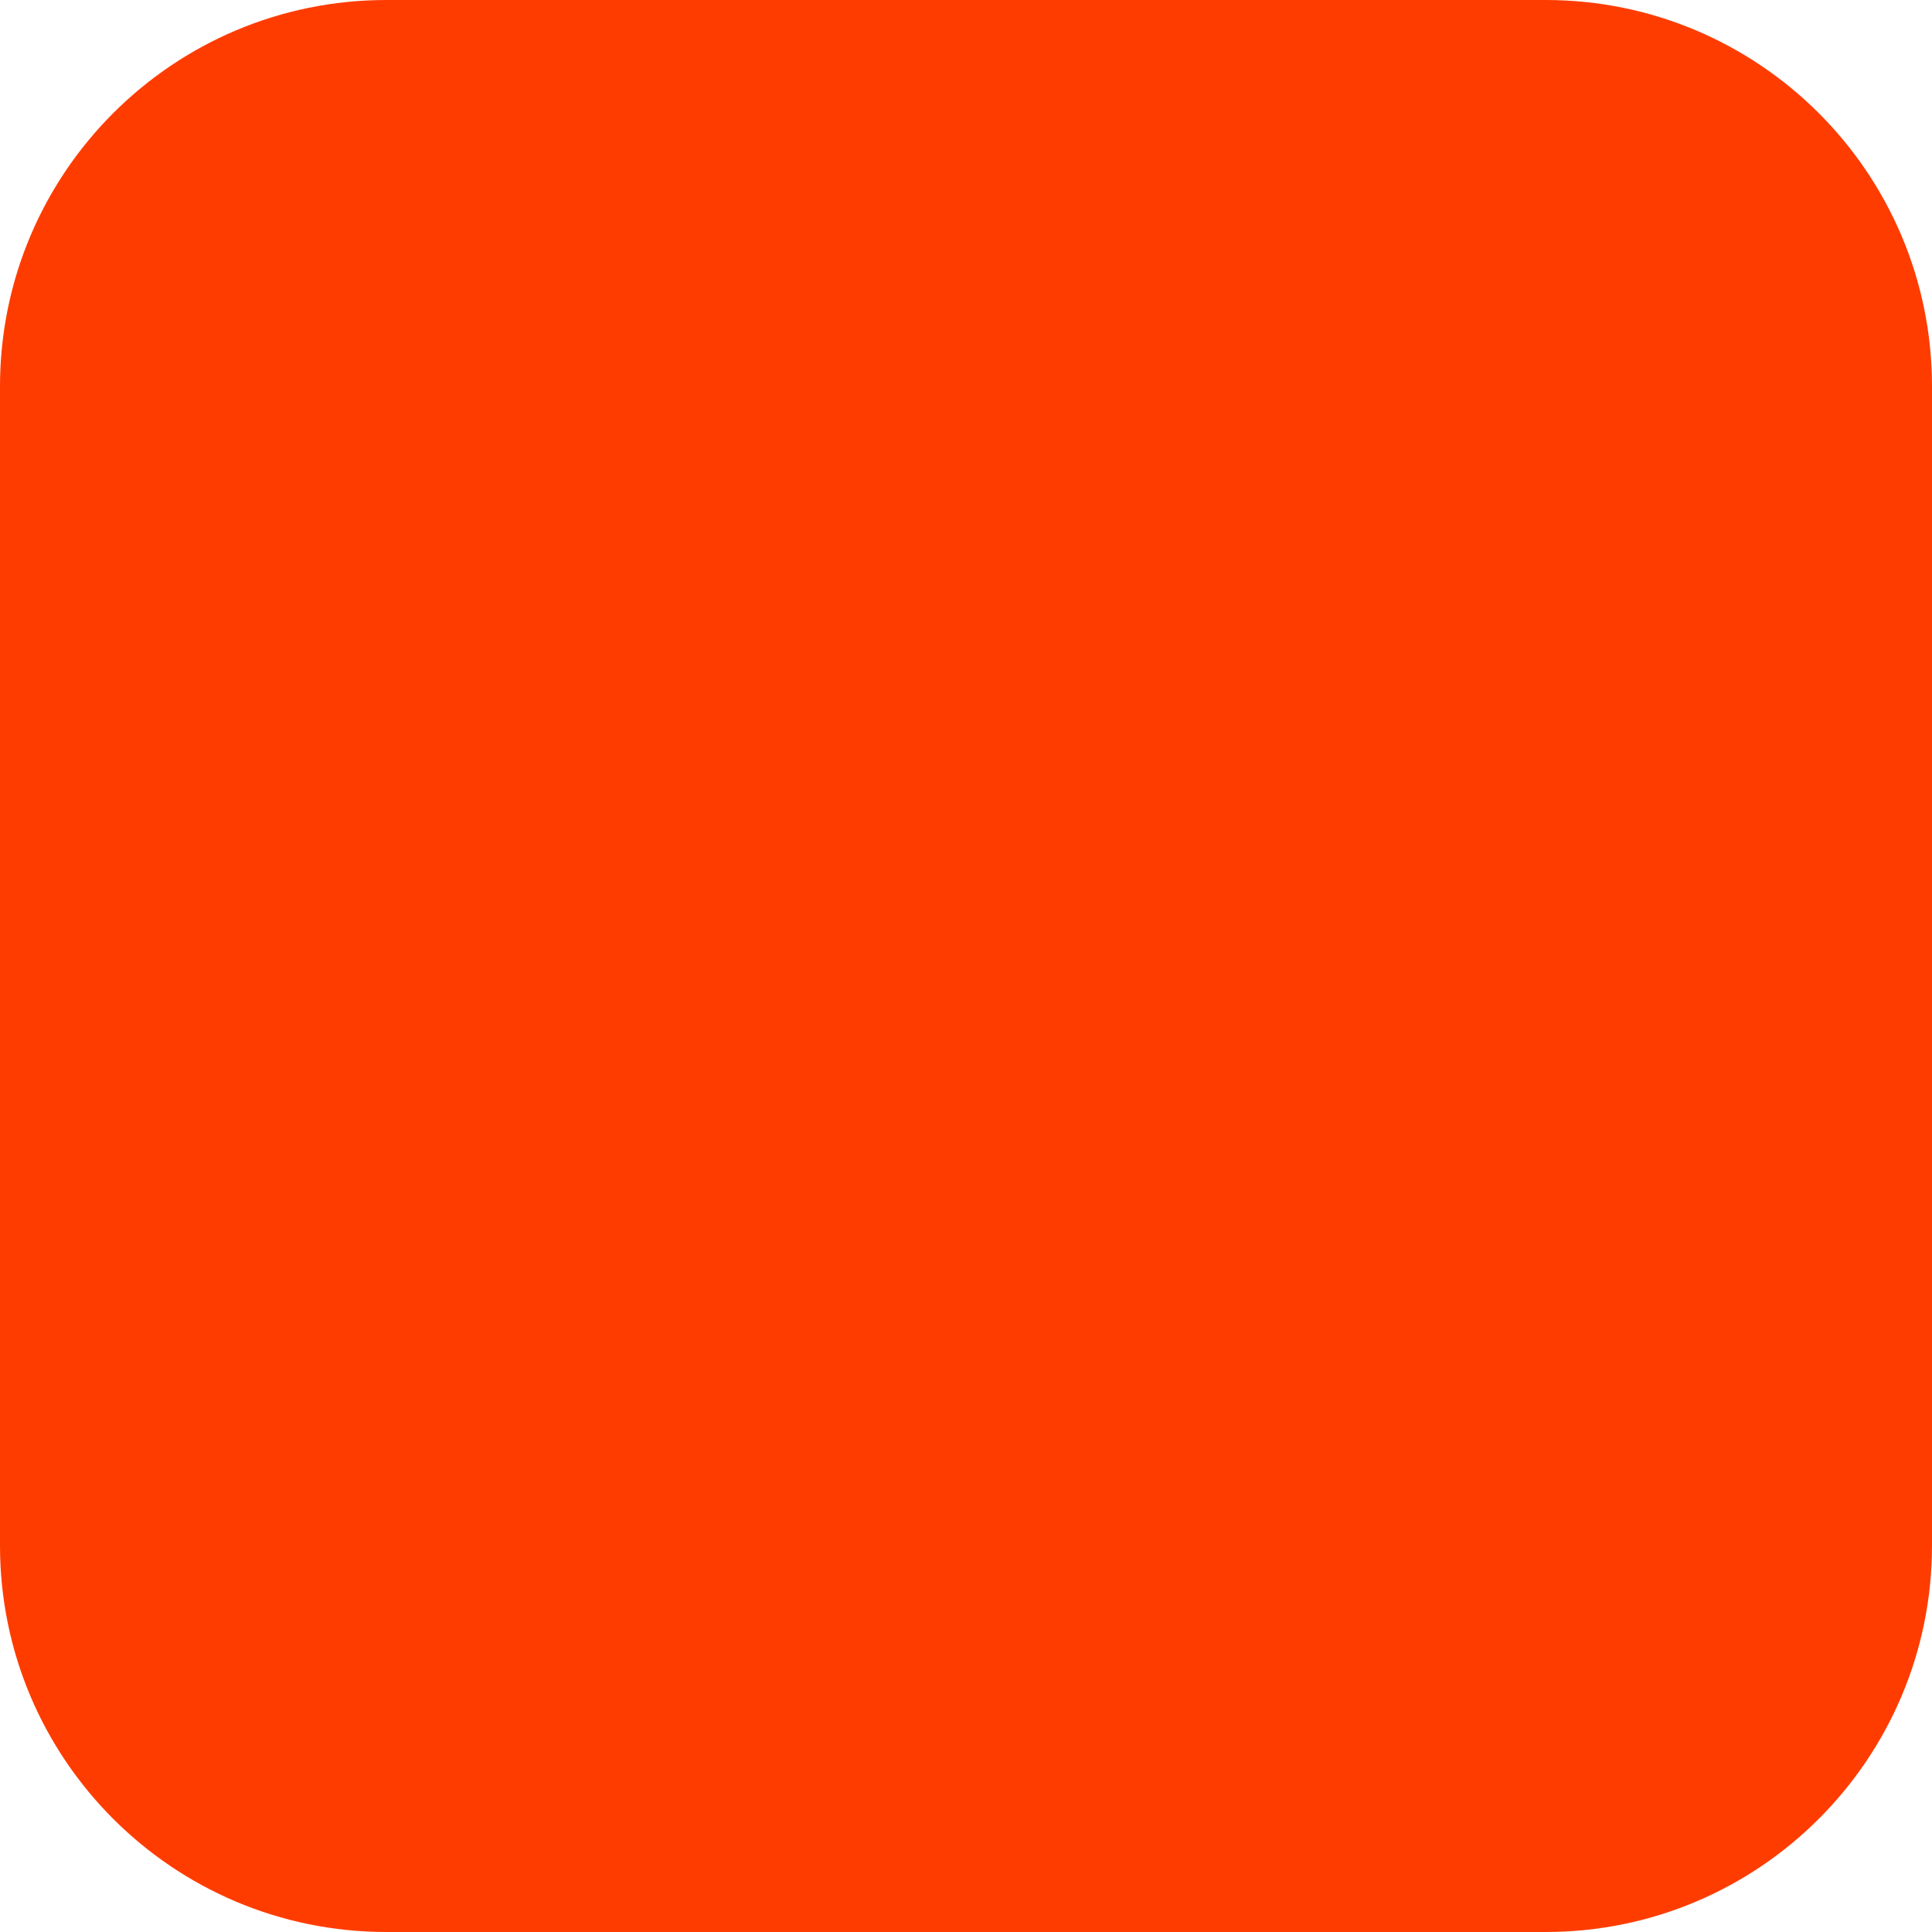
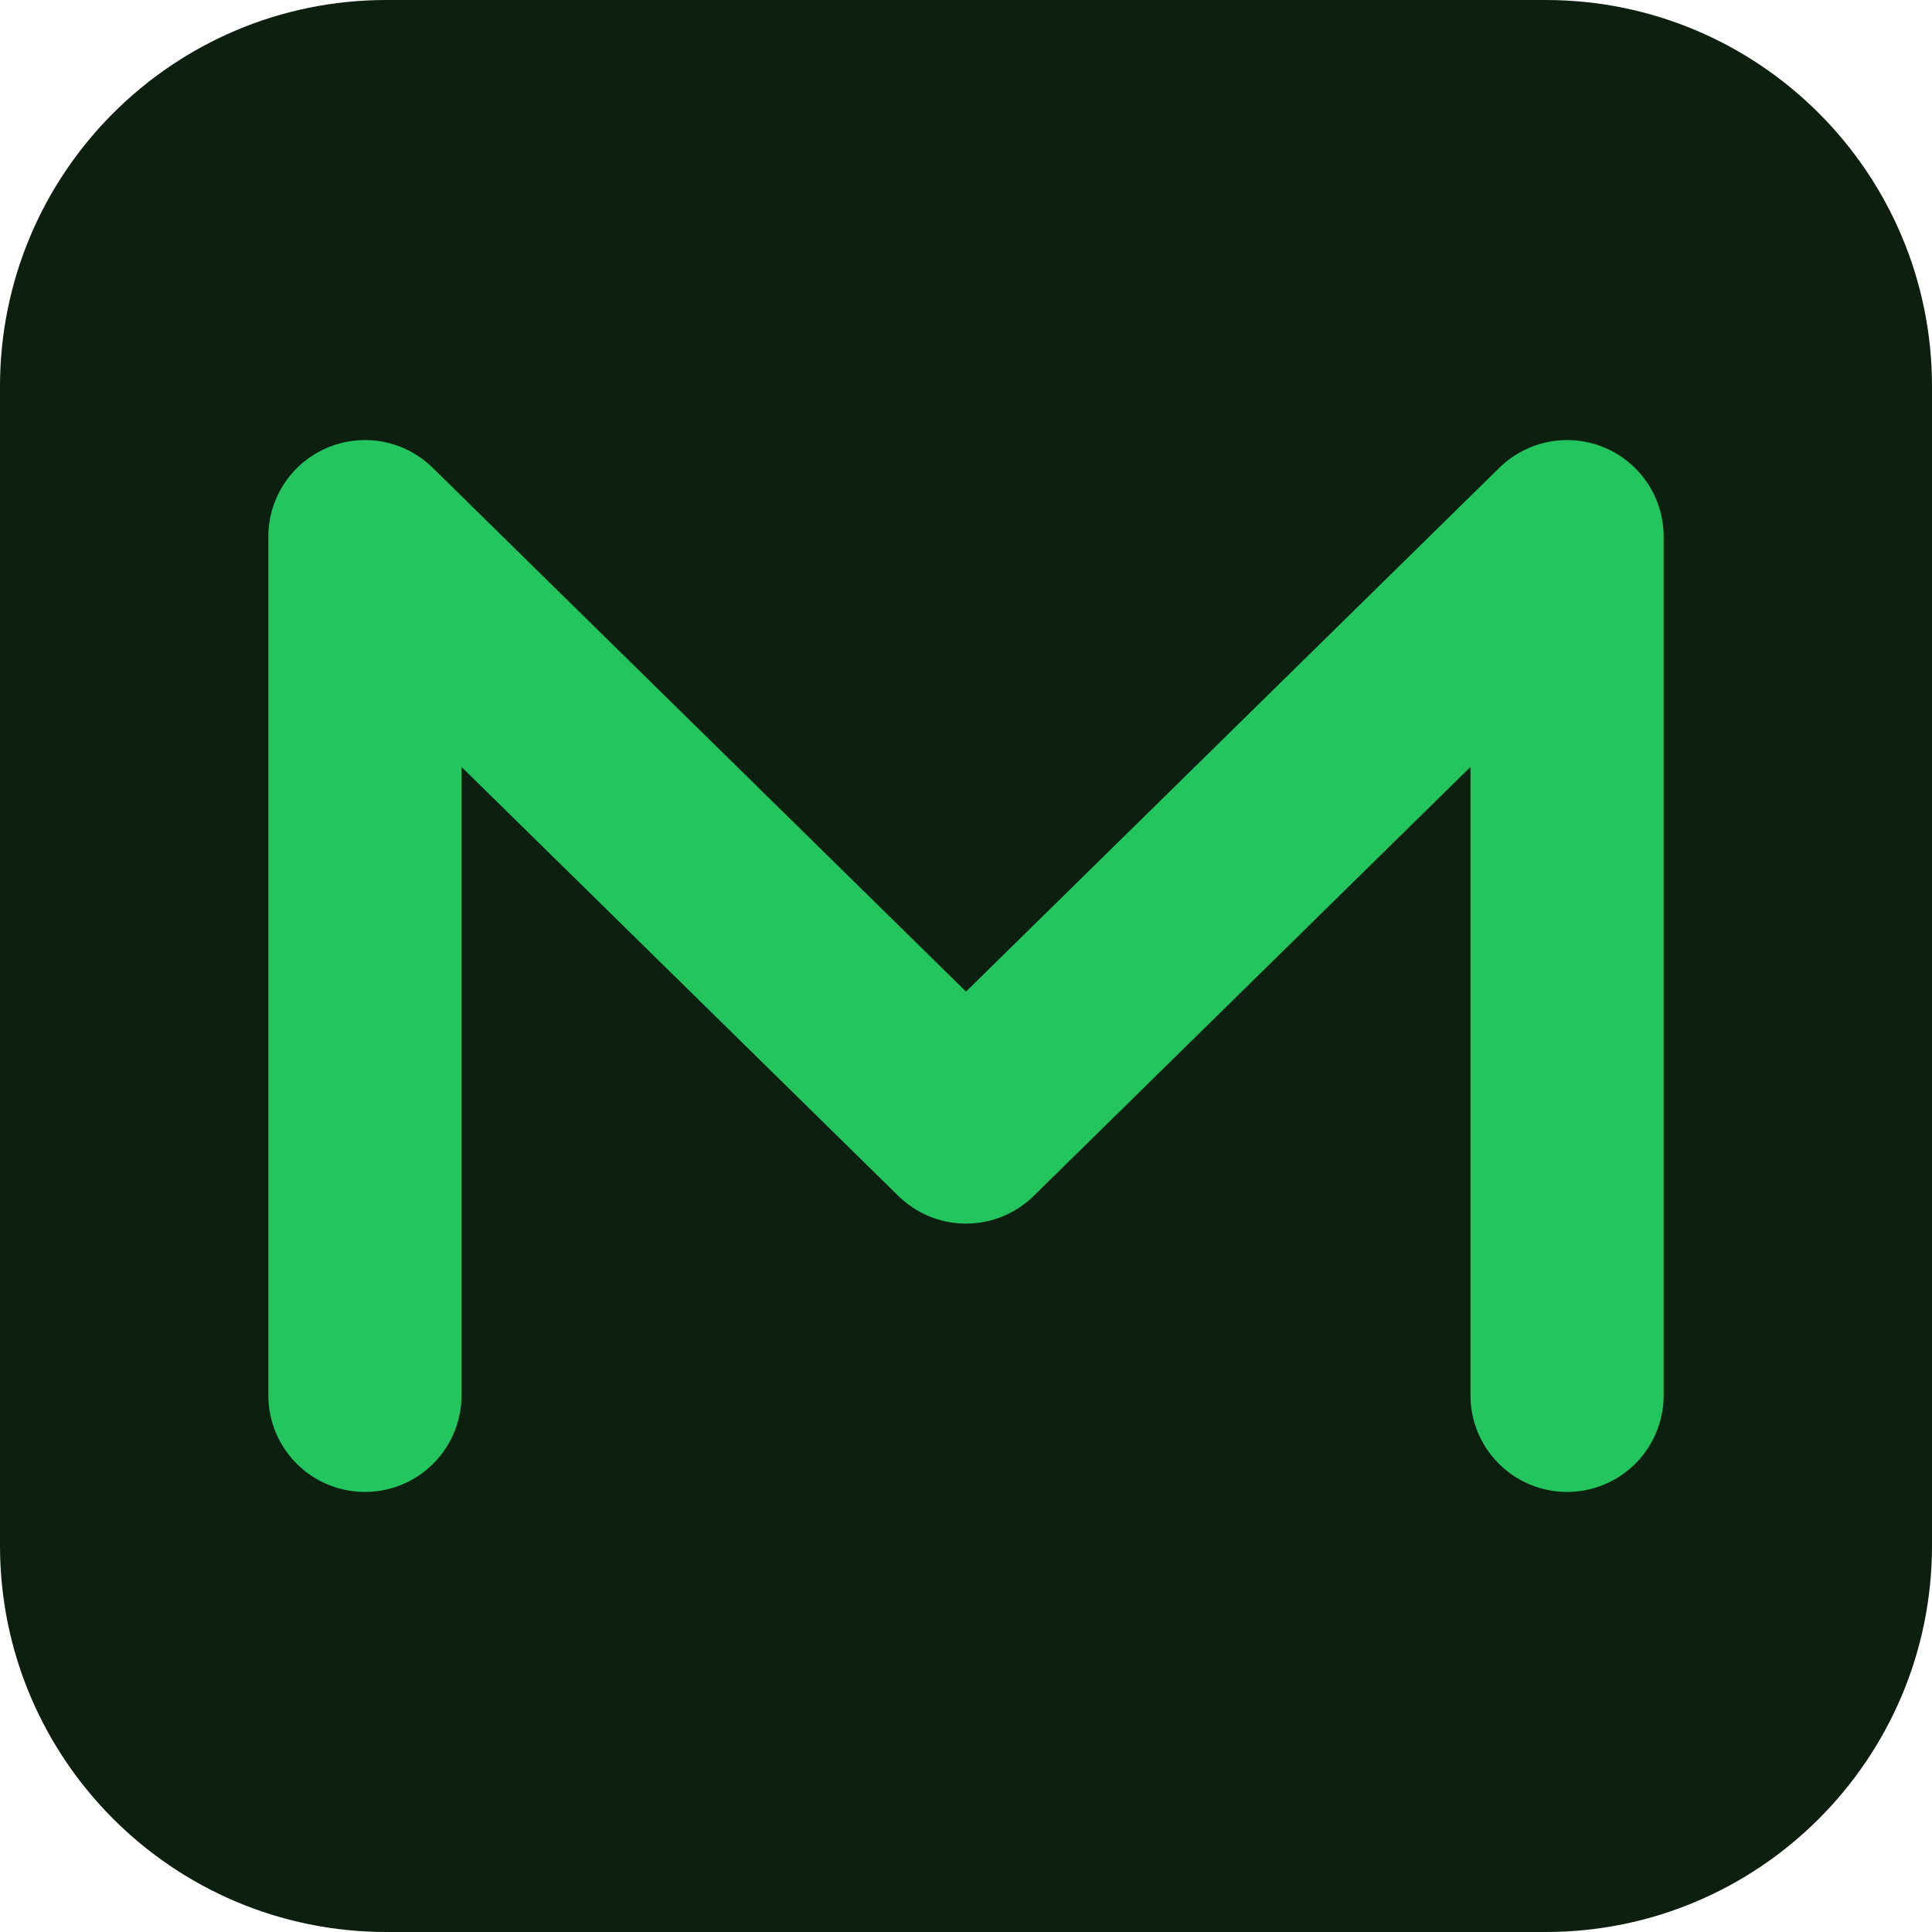
<svg xmlns="http://www.w3.org/2000/svg" width="180" height="180" viewBox="0 0 180 180" fill="none">
-   <rect width="180" height="180" rx="36" fill="#FF3C00" />
+   <rect width="180" height="180" rx="36" fill="#0D1F0F" />
+   <path d="M34 130V50L90 105L146 50V130" stroke="#22C55E" stroke-width="18" stroke-linecap="round" stroke-linejoin="round" fill="none" />
</svg>
